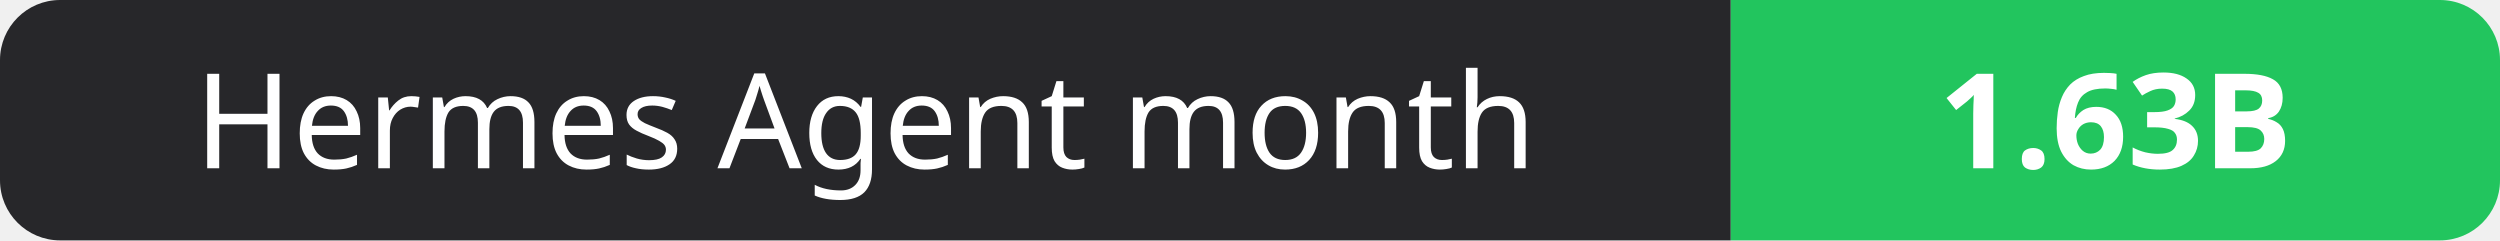
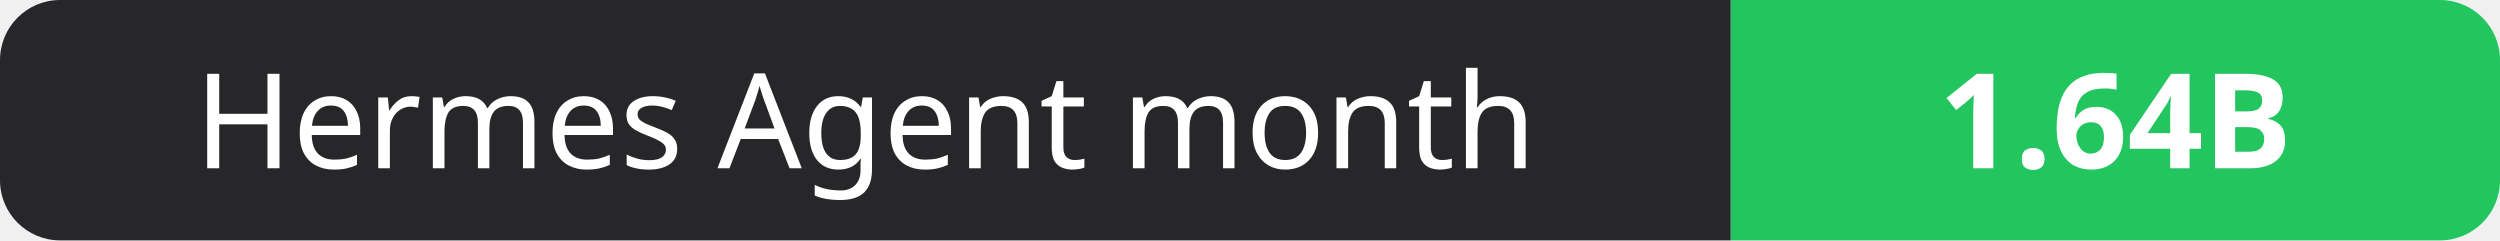
- <svg xmlns="http://www.w3.org/2000/svg" width="208" height="20" role="img" aria-label="Hermes Agent month: 1.63B">
+ <svg xmlns="http://www.w3.org/2000/svg" width="208" height="20" role="img" aria-label="Hermes Agent month: 1.64B">
  <clipPath id="r">
    <rect width="208" height="20" rx="5" fill="#fff" />
  </clipPath>
  <g clip-path="url(#r)">
    <rect width="144" height="20" fill="#27272a" />
    <rect x="144" width="64" height="20" fill="#22c55e" />
  </g>
  <g fill="#fff" text-anchor="middle" font-family="Verdana,Geneva,sans-serif" font-size="11">
    <text x="72.0" y="14">Hermes Agent month</text>
-     <text x="176.0" y="14" font-weight="700">1.63B</text>
+     <text x="176.0" y="14" font-weight="700">1.64B</text>
  </g>
</svg>
